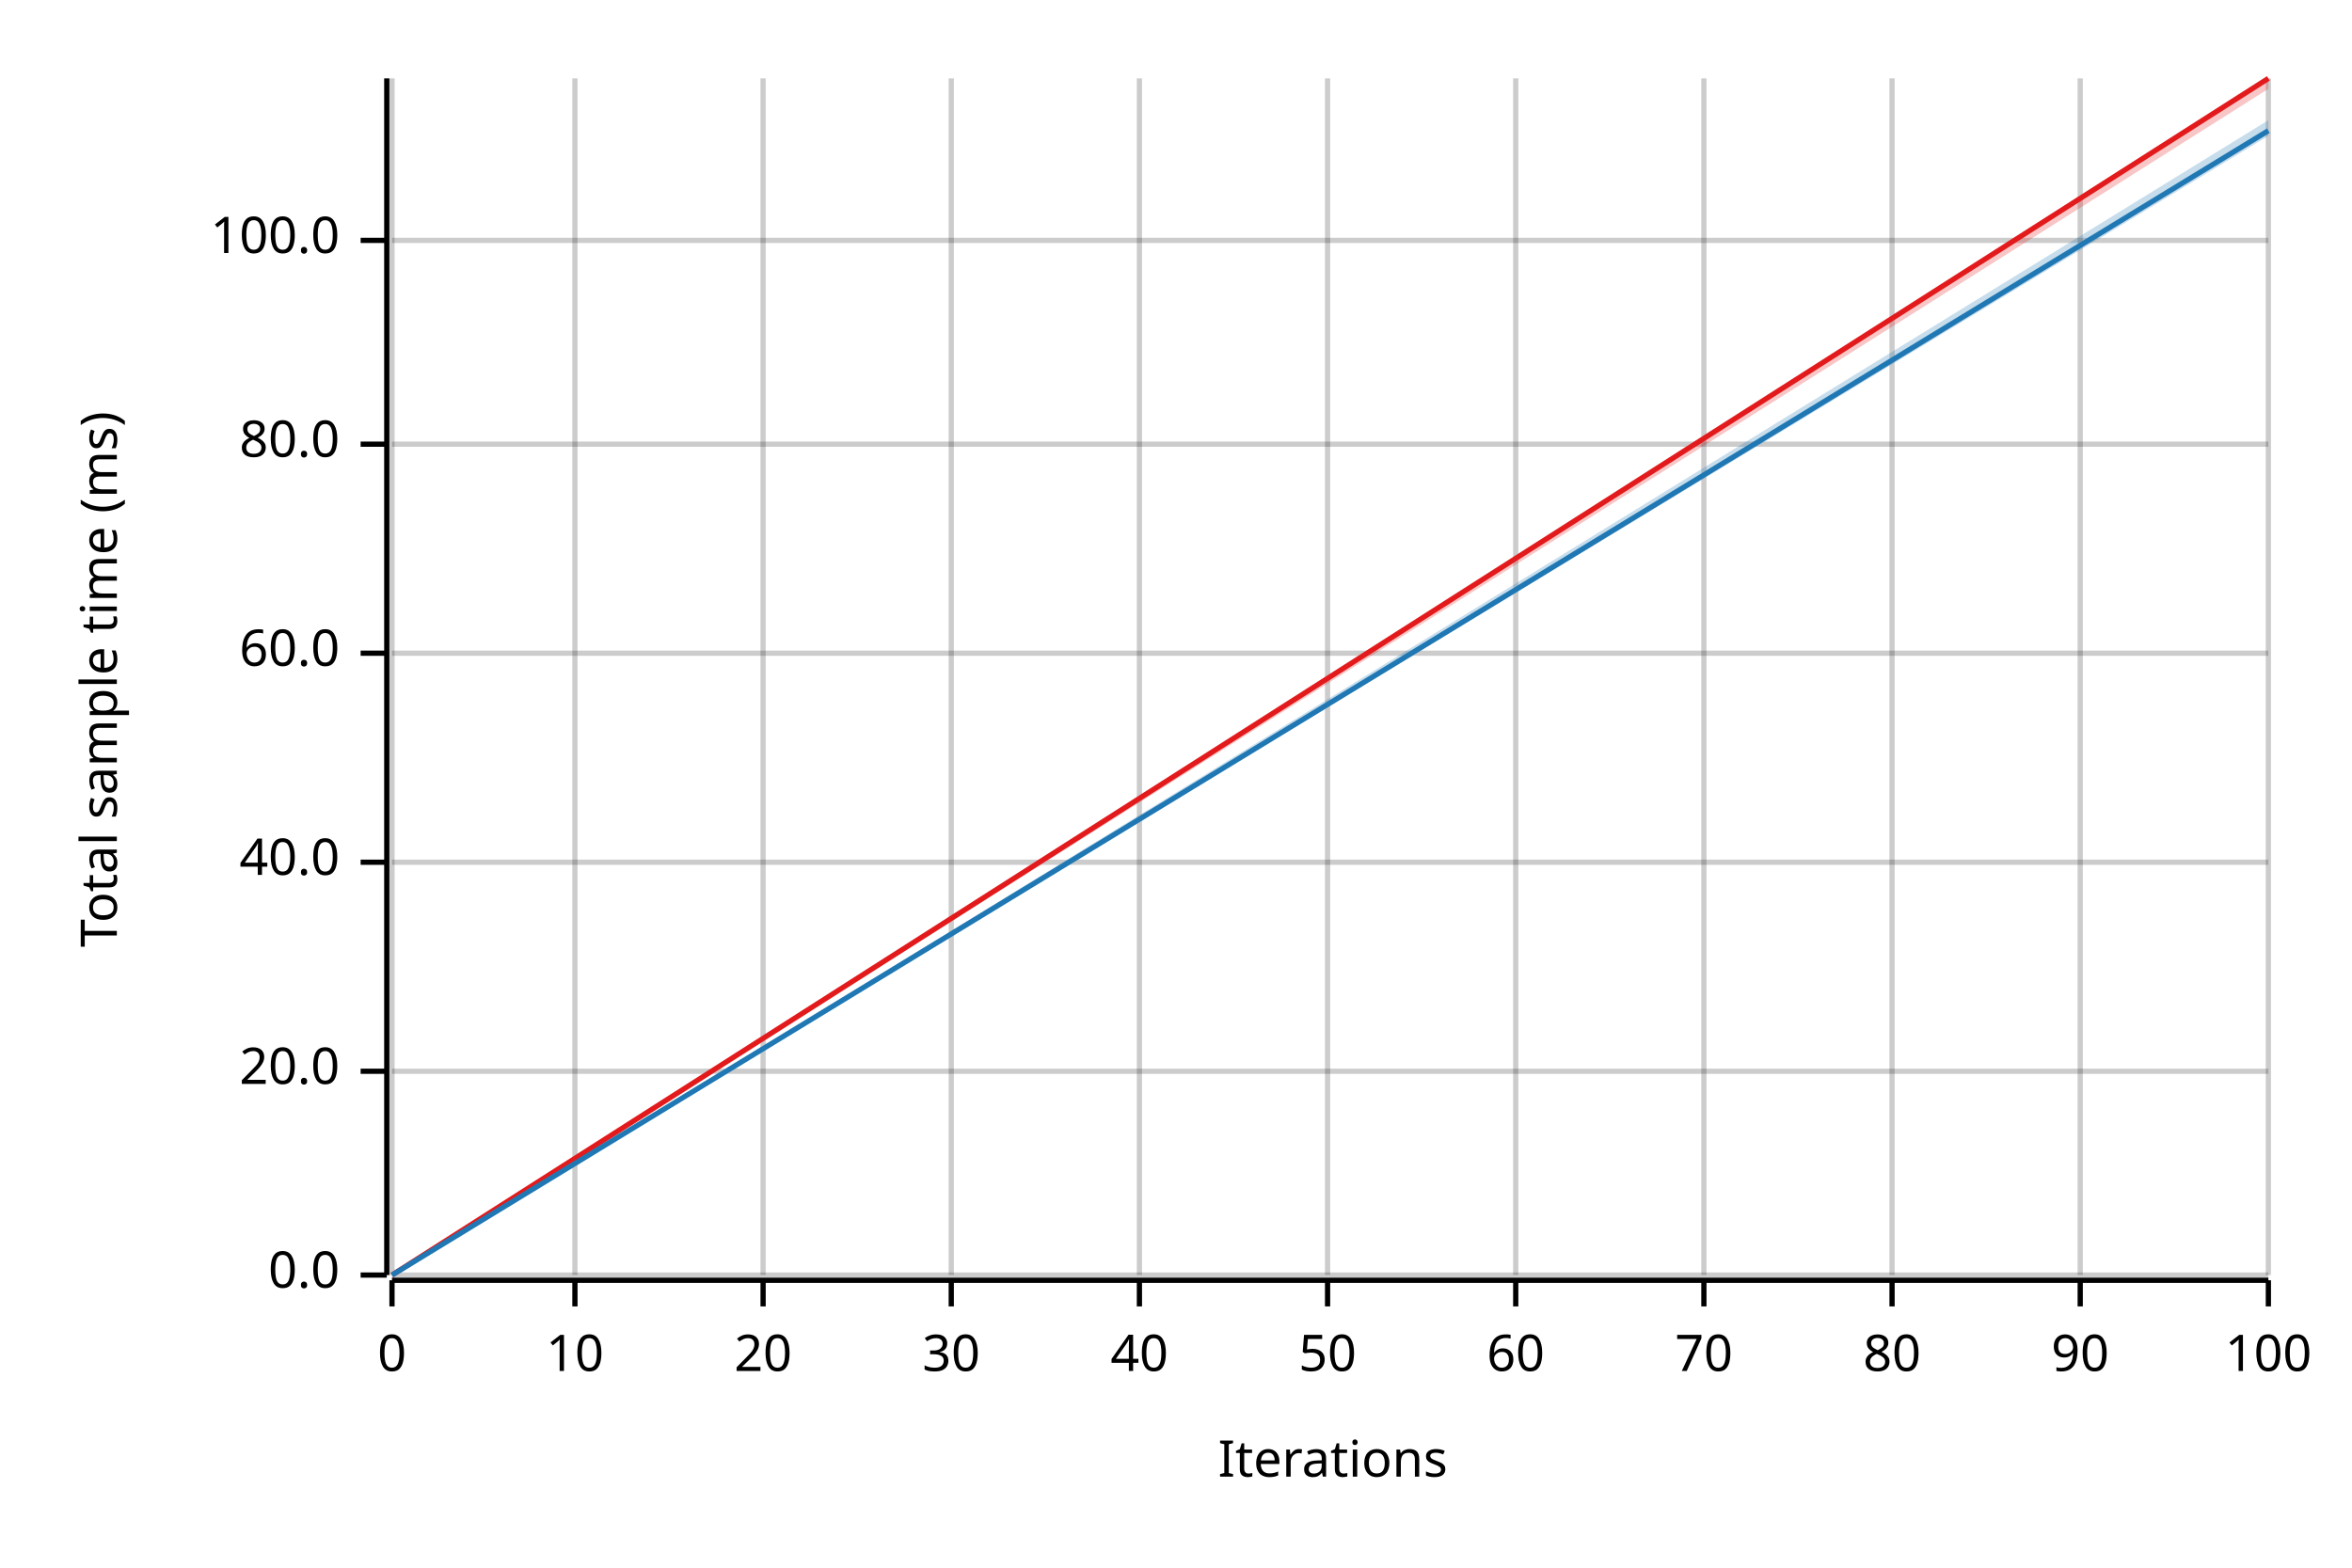
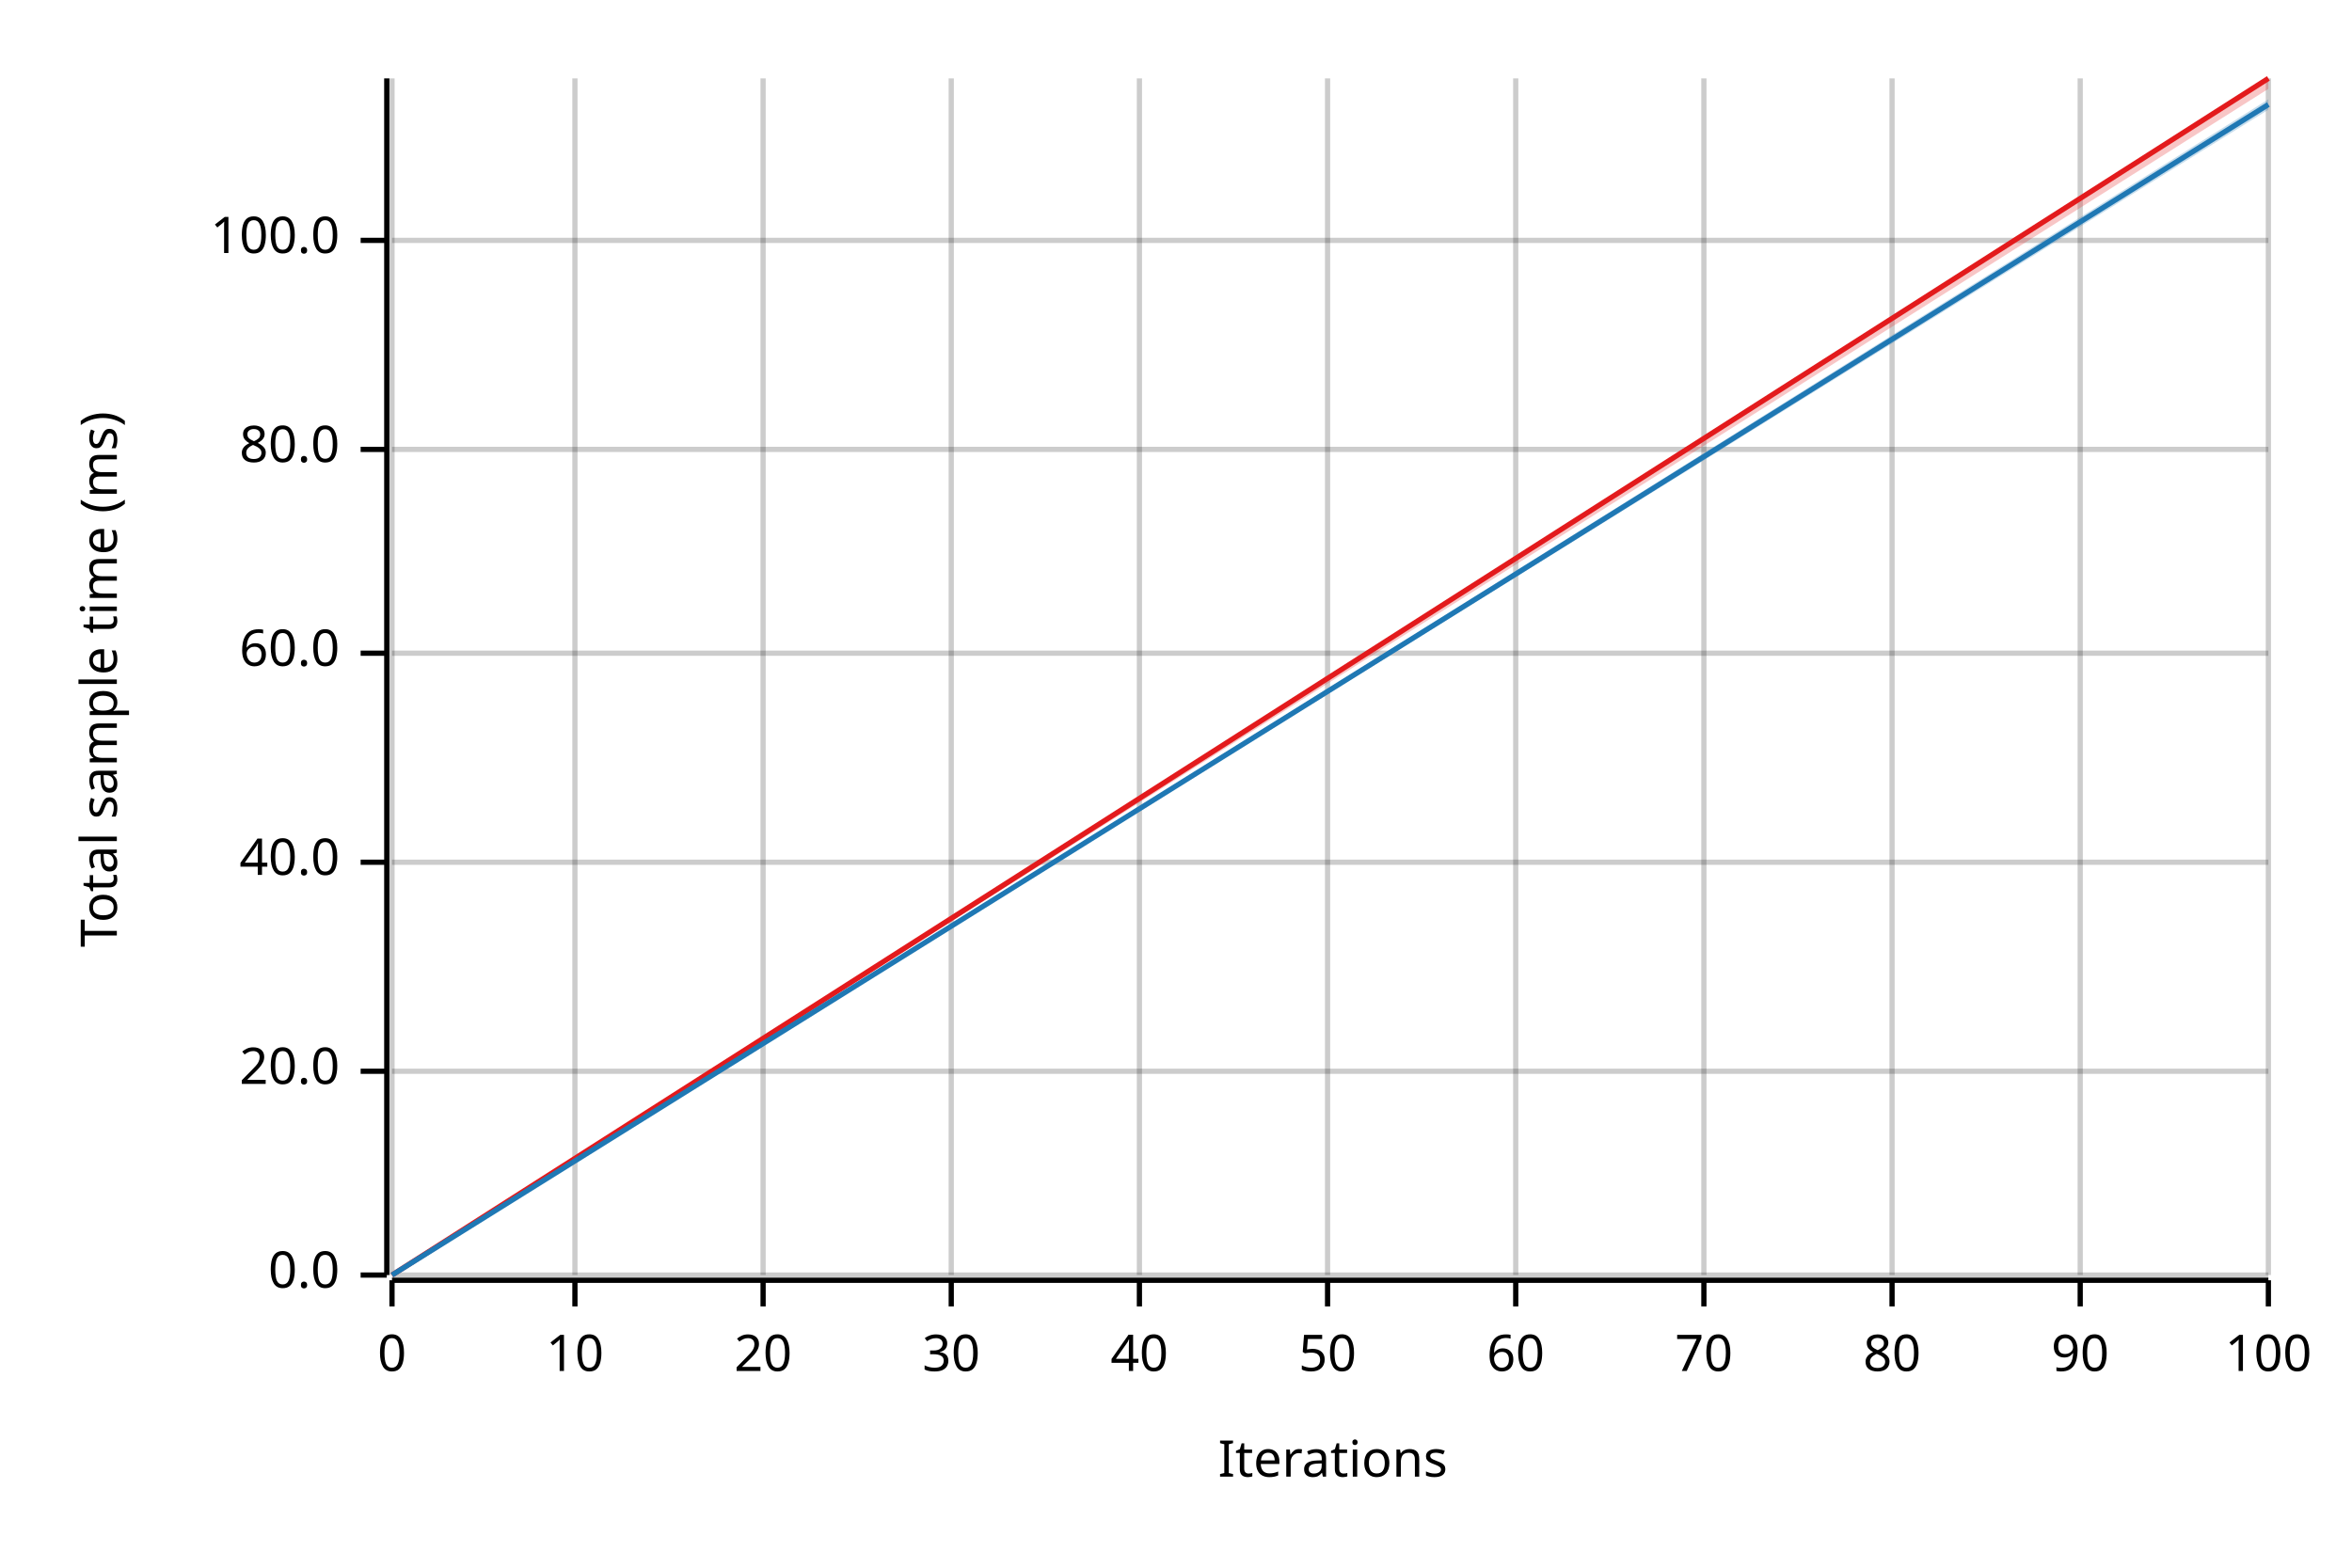
<svg xmlns="http://www.w3.org/2000/svg" width="450" height="300" viewBox="0 0 450 300">
  <text x="15" y="130" dy="0.76em" text-anchor="middle" font-family="sans-serif" font-size="9.677" opacity="1" fill="#000000" transform="rotate(270, 15, 130)">
Total sample time (ms)
</text>
  <text x="255" y="285" dy="-0.5ex" text-anchor="middle" font-family="sans-serif" font-size="9.677" opacity="1" fill="#000000">
Iterations
</text>
  <line opacity="0.2" stroke="#000000" stroke-width="1" x1="75" y1="244" x2="75" y2="15" />
  <line opacity="0.2" stroke="#000000" stroke-width="1" x1="110" y1="244" x2="110" y2="15" />
  <line opacity="0.2" stroke="#000000" stroke-width="1" x1="146" y1="244" x2="146" y2="15" />
  <line opacity="0.2" stroke="#000000" stroke-width="1" x1="182" y1="244" x2="182" y2="15" />
  <line opacity="0.2" stroke="#000000" stroke-width="1" x1="218" y1="244" x2="218" y2="15" />
  <line opacity="0.2" stroke="#000000" stroke-width="1" x1="254" y1="244" x2="254" y2="15" />
  <line opacity="0.2" stroke="#000000" stroke-width="1" x1="290" y1="244" x2="290" y2="15" />
  <line opacity="0.2" stroke="#000000" stroke-width="1" x1="326" y1="244" x2="326" y2="15" />
  <line opacity="0.2" stroke="#000000" stroke-width="1" x1="362" y1="244" x2="362" y2="15" />
  <line opacity="0.2" stroke="#000000" stroke-width="1" x1="398" y1="244" x2="398" y2="15" />
  <line opacity="0.2" stroke="#000000" stroke-width="1" x1="434" y1="244" x2="434" y2="15" />
  <line opacity="0.2" stroke="#000000" stroke-width="1" x1="75" y1="244" x2="434" y2="244" />
  <line opacity="0.2" stroke="#000000" stroke-width="1" x1="75" y1="205" x2="434" y2="205" />
  <line opacity="0.2" stroke="#000000" stroke-width="1" x1="75" y1="165" x2="434" y2="165" />
  <line opacity="0.2" stroke="#000000" stroke-width="1" x1="75" y1="125" x2="434" y2="125" />
-   <line opacity="0.2" stroke="#000000" stroke-width="1" x1="75" y1="85" x2="434" y2="85" />
+   <line opacity="0.2" stroke="#000000" stroke-width="1" x1="75" y1="86" x2="434" y2="86" />
  <line opacity="0.2" stroke="#000000" stroke-width="1" x1="75" y1="46" x2="434" y2="46" />
  <polyline fill="none" opacity="1" stroke="#000000" stroke-width="1" points="74,15 74,244 " />
  <text x="65" y="244" dy="0.5ex" text-anchor="end" font-family="sans-serif" font-size="9.677" opacity="1" fill="#000000">
0.0
</text>
  <polyline fill="none" opacity="1" stroke="#000000" stroke-width="1" points="69,244 74,244 " />
  <text x="65" y="205" dy="0.5ex" text-anchor="end" font-family="sans-serif" font-size="9.677" opacity="1" fill="#000000">
20.0
</text>
  <polyline fill="none" opacity="1" stroke="#000000" stroke-width="1" points="69,205 74,205 " />
  <text x="65" y="165" dy="0.5ex" text-anchor="end" font-family="sans-serif" font-size="9.677" opacity="1" fill="#000000">
40.0
</text>
  <polyline fill="none" opacity="1" stroke="#000000" stroke-width="1" points="69,165 74,165 " />
  <text x="65" y="125" dy="0.5ex" text-anchor="end" font-family="sans-serif" font-size="9.677" opacity="1" fill="#000000">
60.0
</text>
  <polyline fill="none" opacity="1" stroke="#000000" stroke-width="1" points="69,125 74,125 " />
-   <text x="65" y="85" dy="0.5ex" text-anchor="end" font-family="sans-serif" font-size="9.677" opacity="1" fill="#000000">
+   <text x="65" y="86" dy="0.5ex" text-anchor="end" font-family="sans-serif" font-size="9.677" opacity="1" fill="#000000">
80.0
</text>
-   <polyline fill="none" opacity="1" stroke="#000000" stroke-width="1" points="69,85 74,85 " />
+   <polyline fill="none" opacity="1" stroke="#000000" stroke-width="1" points="69,86 74,86 " />
  <text x="65" y="46" dy="0.5ex" text-anchor="end" font-family="sans-serif" font-size="9.677" opacity="1" fill="#000000">
100.0
</text>
  <polyline fill="none" opacity="1" stroke="#000000" stroke-width="1" points="69,46 74,46 " />
  <polyline fill="none" opacity="1" stroke="#000000" stroke-width="1" points="75,245 434,245 " />
  <text x="75" y="255" dy="0.76em" text-anchor="middle" font-family="sans-serif" font-size="9.677" opacity="1" fill="#000000">
0
</text>
  <polyline fill="none" opacity="1" stroke="#000000" stroke-width="1" points="75,245 75,250 " />
  <text x="110" y="255" dy="0.76em" text-anchor="middle" font-family="sans-serif" font-size="9.677" opacity="1" fill="#000000">
10
</text>
  <polyline fill="none" opacity="1" stroke="#000000" stroke-width="1" points="110,245 110,250 " />
  <text x="146" y="255" dy="0.76em" text-anchor="middle" font-family="sans-serif" font-size="9.677" opacity="1" fill="#000000">
20
</text>
  <polyline fill="none" opacity="1" stroke="#000000" stroke-width="1" points="146,245 146,250 " />
  <text x="182" y="255" dy="0.76em" text-anchor="middle" font-family="sans-serif" font-size="9.677" opacity="1" fill="#000000">
30
</text>
  <polyline fill="none" opacity="1" stroke="#000000" stroke-width="1" points="182,245 182,250 " />
  <text x="218" y="255" dy="0.76em" text-anchor="middle" font-family="sans-serif" font-size="9.677" opacity="1" fill="#000000">
40
</text>
  <polyline fill="none" opacity="1" stroke="#000000" stroke-width="1" points="218,245 218,250 " />
  <text x="254" y="255" dy="0.76em" text-anchor="middle" font-family="sans-serif" font-size="9.677" opacity="1" fill="#000000">
50
</text>
  <polyline fill="none" opacity="1" stroke="#000000" stroke-width="1" points="254,245 254,250 " />
  <text x="290" y="255" dy="0.76em" text-anchor="middle" font-family="sans-serif" font-size="9.677" opacity="1" fill="#000000">
60
</text>
  <polyline fill="none" opacity="1" stroke="#000000" stroke-width="1" points="290,245 290,250 " />
  <text x="326" y="255" dy="0.76em" text-anchor="middle" font-family="sans-serif" font-size="9.677" opacity="1" fill="#000000">
70
</text>
  <polyline fill="none" opacity="1" stroke="#000000" stroke-width="1" points="326,245 326,250 " />
  <text x="362" y="255" dy="0.76em" text-anchor="middle" font-family="sans-serif" font-size="9.677" opacity="1" fill="#000000">
80
</text>
  <polyline fill="none" opacity="1" stroke="#000000" stroke-width="1" points="362,245 362,250 " />
  <text x="398" y="255" dy="0.76em" text-anchor="middle" font-family="sans-serif" font-size="9.677" opacity="1" fill="#000000">
90
</text>
  <polyline fill="none" opacity="1" stroke="#000000" stroke-width="1" points="398,245 398,250 " />
  <text x="434" y="255" dy="0.76em" text-anchor="middle" font-family="sans-serif" font-size="9.677" opacity="1" fill="#000000">
100
</text>
  <polyline fill="none" opacity="1" stroke="#000000" stroke-width="1" points="434,245 434,250 " />
  <polyline fill="none" opacity="1" stroke="#E31A1C" stroke-width="1" points="75,244 434,15 " />
  <polygon opacity="0.25" fill="#E31A1C" points="75,244 434,17 434,15 " />
-   <polyline fill="none" opacity="1" stroke="#1F78B4" stroke-width="1" points="75,244 434,25 " />
-   <polygon opacity="0.25" fill="#1F78B4" points="75,244 434,26 434,23 " />
+   <polyline fill="none" opacity="1" stroke="#1F78B4" stroke-width="1" points="75,244 434,20 " />
+   <polygon opacity="0.25" fill="#1F78B4" points="75,244 434,21 434,19 " />
</svg>
